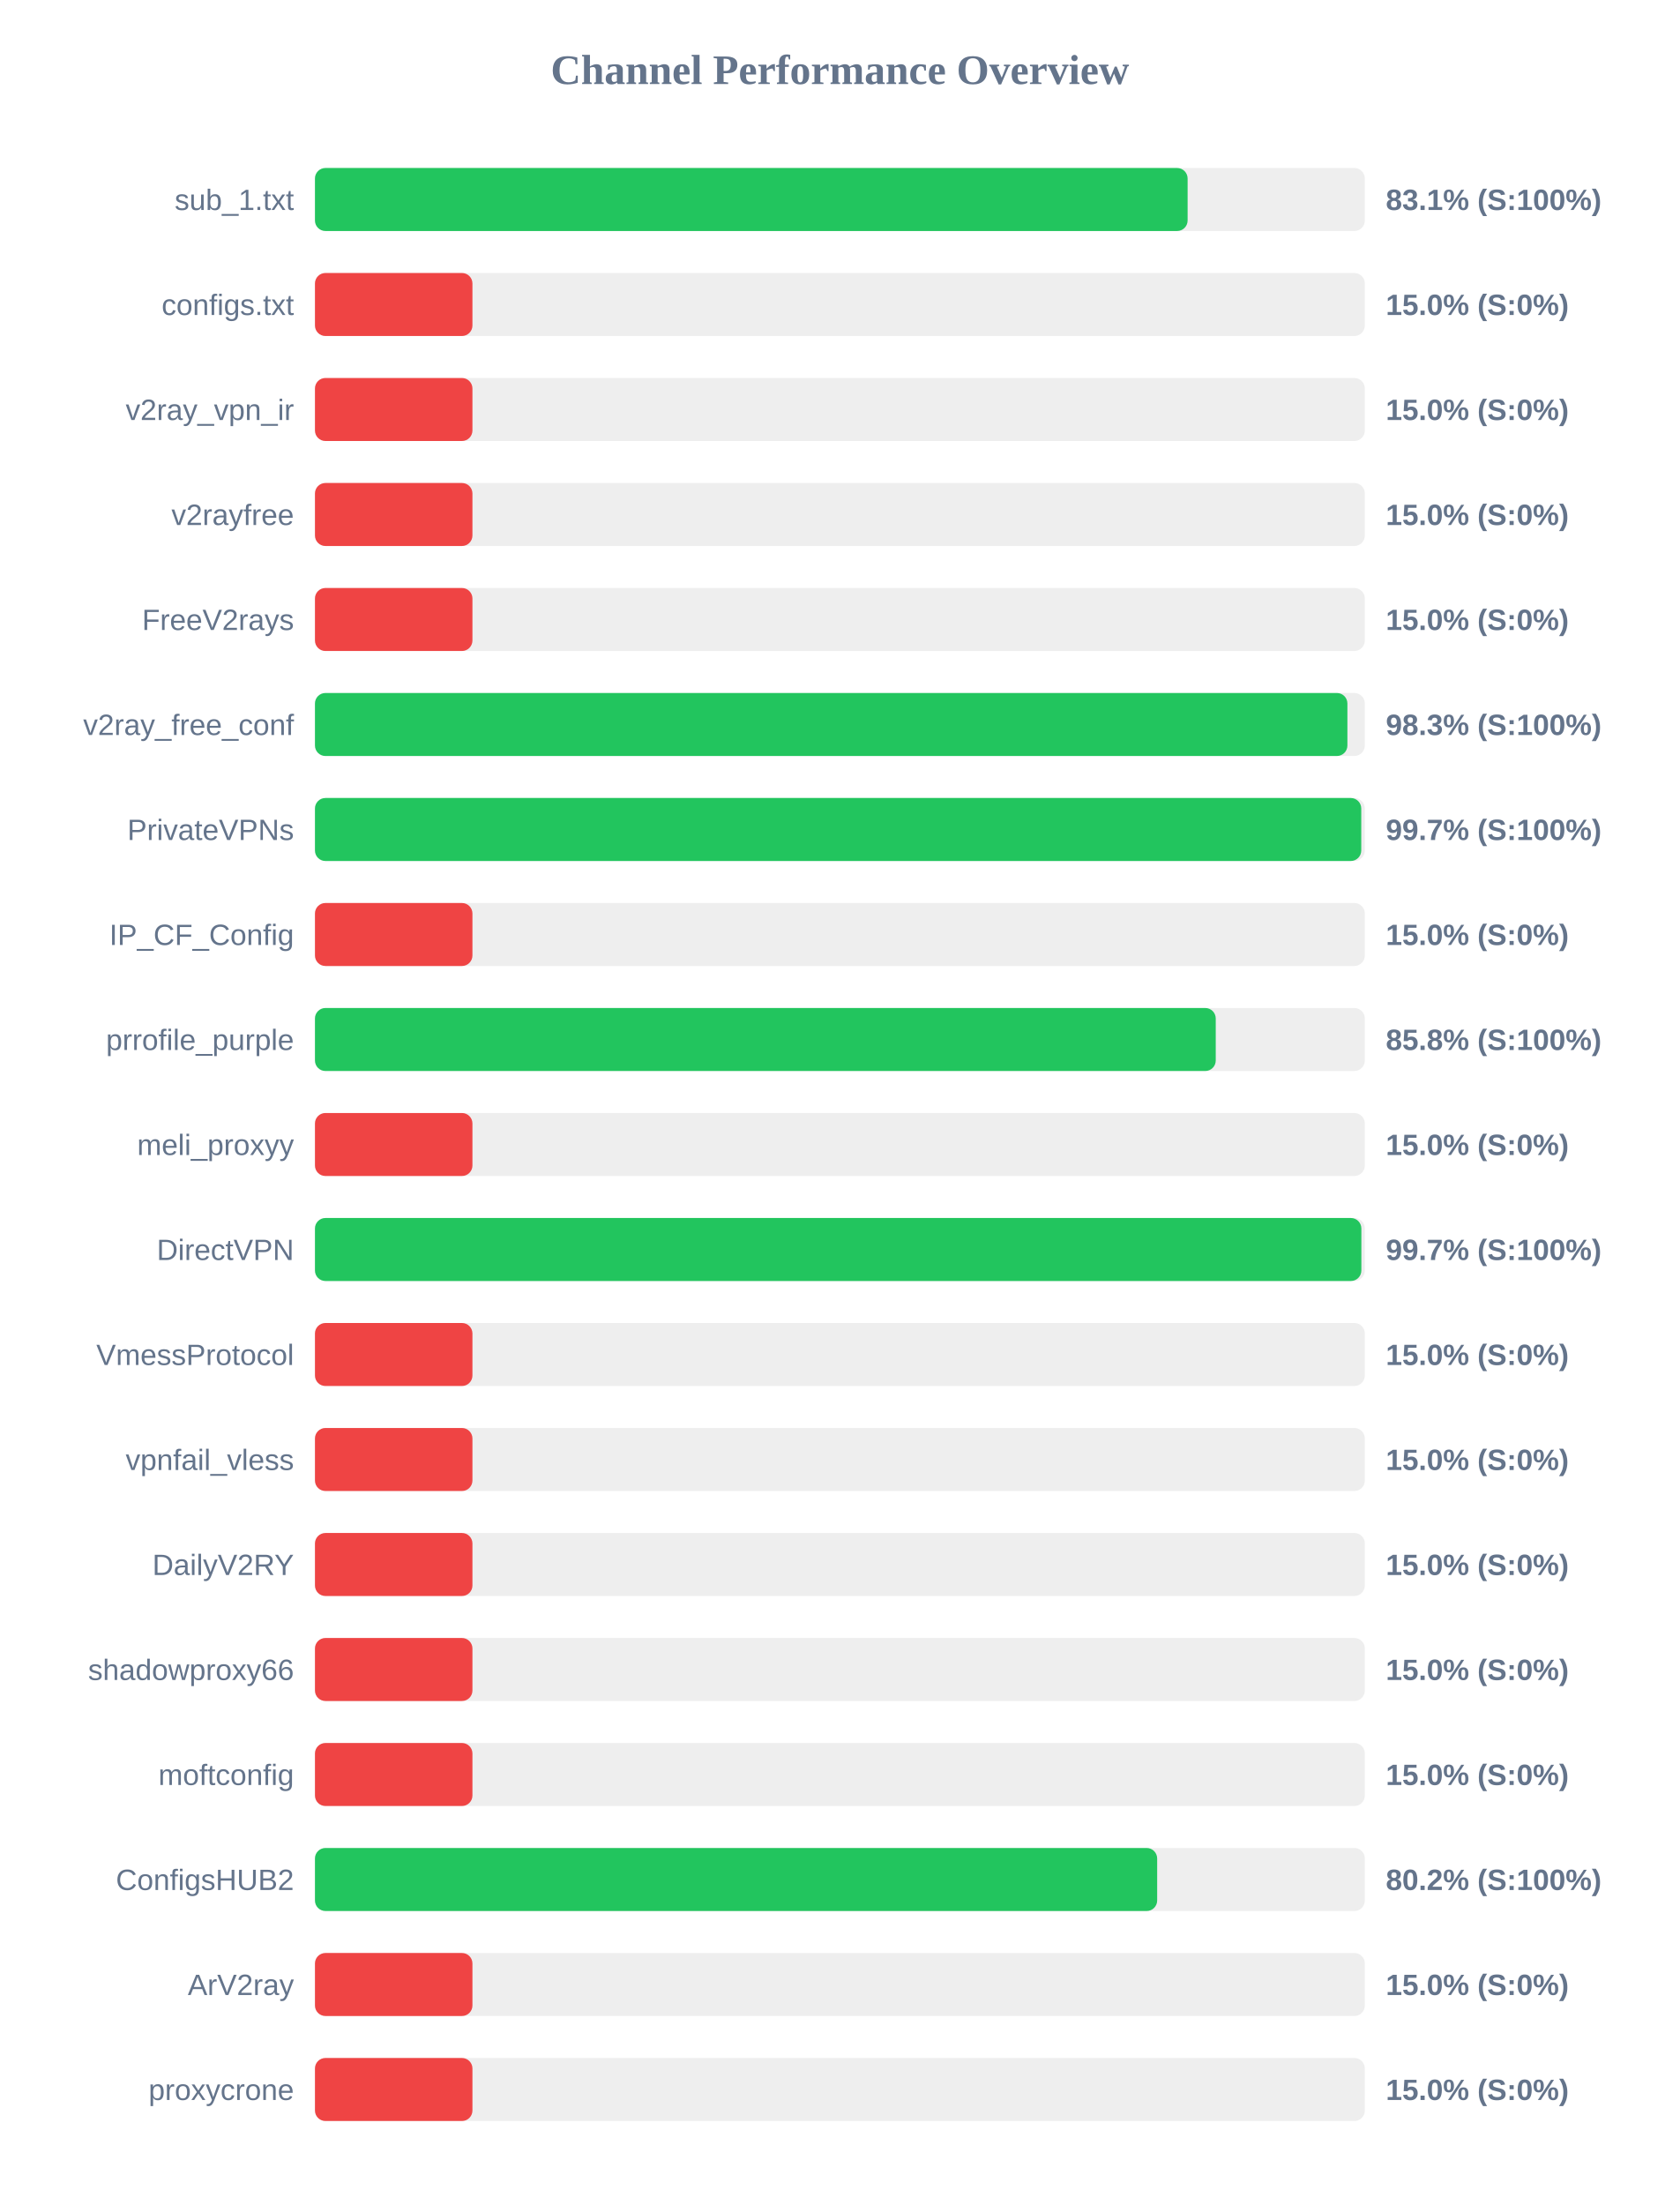
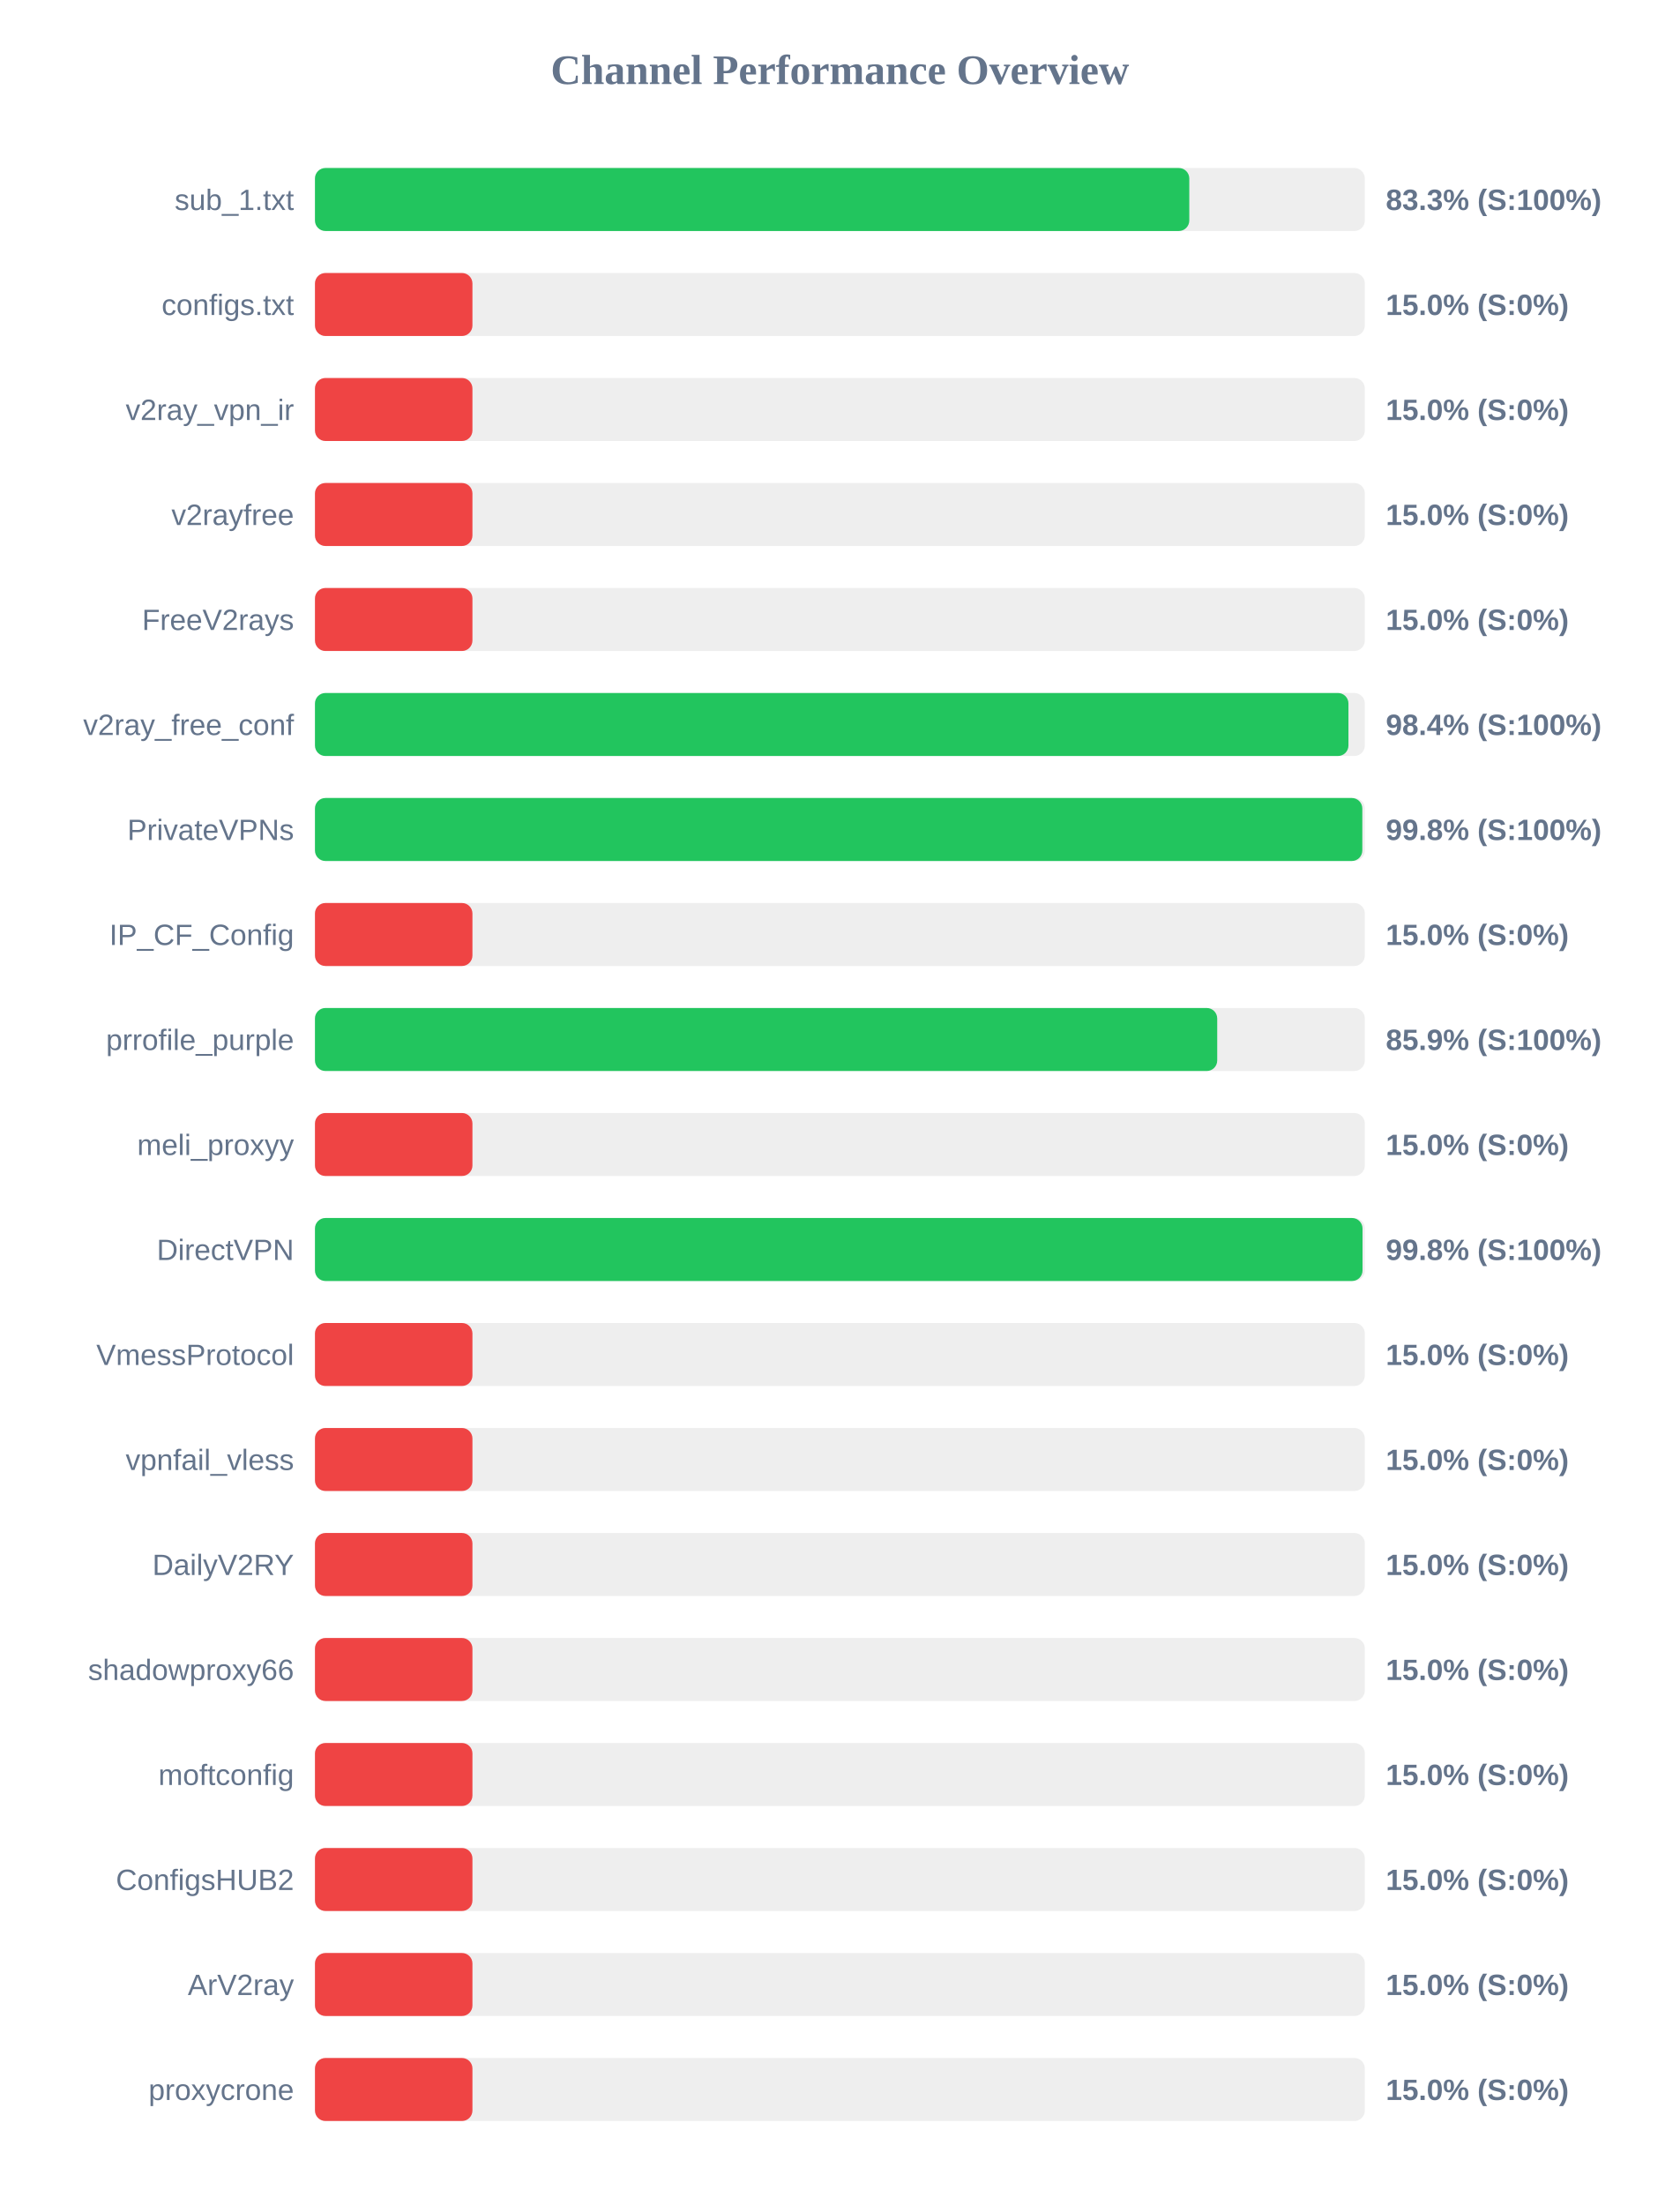
<svg xmlns="http://www.w3.org/2000/svg" width="800" height="1050" version="1.1">
  <style>
        .row { font: 14px Arial; fill: #64748b; }
        .score { font: bold 14px Arial; fill: #64748b; }
    </style>
  <text x="400" y="40" text-anchor="middle" font-size="20px" font-weight="bold" fill="#64748b">Channel Performance Overview</text>
  <rect x="150" y="80" width="500" height="30" fill="#eee" rx="5" />
-   <rect x="150" y="80" width="415.6" height="30" fill="#22c55e" rx="5" />
+   <rect x="150" y="80" width="416.4" height="30" fill="#22c55e" rx="5" />
  <text x="140" y="100" text-anchor="end" class="row">sub_1.txt</text>
-   <text x="660" y="100" text-anchor="start" class="score">83.1% (S:100%)</text>
+   <text x="660" y="100" text-anchor="start" class="score">83.3% (S:100%)</text>
  <rect x="150" y="130" width="500" height="30" fill="#eee" rx="5" />
  <rect x="150" y="130" width="75.0" height="30" fill="#ef4444" rx="5" />
  <text x="140" y="150" text-anchor="end" class="row">configs.txt</text>
  <text x="660" y="150" text-anchor="start" class="score">15.0% (S:0%)</text>
  <rect x="150" y="180" width="500" height="30" fill="#eee" rx="5" />
  <rect x="150" y="180" width="75.0" height="30" fill="#ef4444" rx="5" />
  <text x="140" y="200" text-anchor="end" class="row">v2ray_vpn_ir</text>
  <text x="660" y="200" text-anchor="start" class="score">15.0% (S:0%)</text>
  <rect x="150" y="230" width="500" height="30" fill="#eee" rx="5" />
  <rect x="150" y="230" width="75.0" height="30" fill="#ef4444" rx="5" />
  <text x="140" y="250" text-anchor="end" class="row">v2rayfree</text>
  <text x="660" y="250" text-anchor="start" class="score">15.0% (S:0%)</text>
  <rect x="150" y="280" width="500" height="30" fill="#eee" rx="5" />
  <rect x="150" y="280" width="75.0" height="30" fill="#ef4444" rx="5" />
  <text x="140" y="300" text-anchor="end" class="row">FreeV2rays</text>
  <text x="660" y="300" text-anchor="start" class="score">15.0% (S:0%)</text>
  <rect x="150" y="330" width="500" height="30" fill="#eee" rx="5" />
-   <rect x="150" y="330" width="491.7" height="30" fill="#22c55e" rx="5" />
+   <rect x="150" y="330" width="492.2" height="30" fill="#22c55e" rx="5" />
  <text x="140" y="350" text-anchor="end" class="row">v2ray_free_conf</text>
-   <text x="660" y="350" text-anchor="start" class="score">98.3% (S:100%)</text>
+   <text x="660" y="350" text-anchor="start" class="score">98.4% (S:100%)</text>
  <rect x="150" y="380" width="500" height="30" fill="#eee" rx="5" />
-   <rect x="150" y="380" width="498.3" height="30" fill="#22c55e" rx="5" />
+   <rect x="150" y="380" width="498.8" height="30" fill="#22c55e" rx="5" />
  <text x="140" y="400" text-anchor="end" class="row">PrivateVPNs</text>
-   <text x="660" y="400" text-anchor="start" class="score">99.7% (S:100%)</text>
+   <text x="660" y="400" text-anchor="start" class="score">99.8% (S:100%)</text>
  <rect x="150" y="430" width="500" height="30" fill="#eee" rx="5" />
  <rect x="150" y="430" width="75.0" height="30" fill="#ef4444" rx="5" />
  <text x="140" y="450" text-anchor="end" class="row">IP_CF_Config</text>
  <text x="660" y="450" text-anchor="start" class="score">15.0% (S:0%)</text>
  <rect x="150" y="480" width="500" height="30" fill="#eee" rx="5" />
-   <rect x="150" y="480" width="429.0" height="30" fill="#22c55e" rx="5" />
+   <rect x="150" y="480" width="429.7" height="30" fill="#22c55e" rx="5" />
  <text x="140" y="500" text-anchor="end" class="row">prrofile_purple</text>
-   <text x="660" y="500" text-anchor="start" class="score">85.8% (S:100%)</text>
+   <text x="660" y="500" text-anchor="start" class="score">85.9% (S:100%)</text>
  <rect x="150" y="530" width="500" height="30" fill="#eee" rx="5" />
  <rect x="150" y="530" width="75.0" height="30" fill="#ef4444" rx="5" />
  <text x="140" y="550" text-anchor="end" class="row">meli_proxyy</text>
  <text x="660" y="550" text-anchor="start" class="score">15.0% (S:0%)</text>
  <rect x="150" y="580" width="500" height="30" fill="#eee" rx="5" />
-   <rect x="150" y="580" width="498.35" height="30" fill="#22c55e" rx="5" />
+   <rect x="150" y="580" width="498.9" height="30" fill="#22c55e" rx="5" />
  <text x="140" y="600" text-anchor="end" class="row">DirectVPN</text>
-   <text x="660" y="600" text-anchor="start" class="score">99.7% (S:100%)</text>
+   <text x="660" y="600" text-anchor="start" class="score">99.8% (S:100%)</text>
  <rect x="150" y="630" width="500" height="30" fill="#eee" rx="5" />
  <rect x="150" y="630" width="75.0" height="30" fill="#ef4444" rx="5" />
  <text x="140" y="650" text-anchor="end" class="row">VmessProtocol</text>
  <text x="660" y="650" text-anchor="start" class="score">15.0% (S:0%)</text>
  <rect x="150" y="680" width="500" height="30" fill="#eee" rx="5" />
  <rect x="150" y="680" width="75.0" height="30" fill="#ef4444" rx="5" />
  <text x="140" y="700" text-anchor="end" class="row">vpnfail_vless</text>
  <text x="660" y="700" text-anchor="start" class="score">15.0% (S:0%)</text>
  <rect x="150" y="730" width="500" height="30" fill="#eee" rx="5" />
  <rect x="150" y="730" width="75.0" height="30" fill="#ef4444" rx="5" />
  <text x="140" y="750" text-anchor="end" class="row">DailyV2RY</text>
  <text x="660" y="750" text-anchor="start" class="score">15.0% (S:0%)</text>
  <rect x="150" y="780" width="500" height="30" fill="#eee" rx="5" />
  <rect x="150" y="780" width="75.0" height="30" fill="#ef4444" rx="5" />
  <text x="140" y="800" text-anchor="end" class="row">shadowproxy66</text>
  <text x="660" y="800" text-anchor="start" class="score">15.0% (S:0%)</text>
  <rect x="150" y="830" width="500" height="30" fill="#eee" rx="5" />
  <rect x="150" y="830" width="75.0" height="30" fill="#ef4444" rx="5" />
  <text x="140" y="850" text-anchor="end" class="row">moftconfig</text>
  <text x="660" y="850" text-anchor="start" class="score">15.0% (S:0%)</text>
  <rect x="150" y="880" width="500" height="30" fill="#eee" rx="5" />
-   <rect x="150" y="880" width="401.1" height="30" fill="#22c55e" rx="5" />
+   <rect x="150" y="880" width="75.0" height="30" fill="#ef4444" rx="5" />
  <text x="140" y="900" text-anchor="end" class="row">ConfigsHUB2</text>
-   <text x="660" y="900" text-anchor="start" class="score">80.2% (S:100%)</text>
+   <text x="660" y="900" text-anchor="start" class="score">15.0% (S:0%)</text>
  <rect x="150" y="930" width="500" height="30" fill="#eee" rx="5" />
  <rect x="150" y="930" width="75.0" height="30" fill="#ef4444" rx="5" />
  <text x="140" y="950" text-anchor="end" class="row">ArV2ray</text>
  <text x="660" y="950" text-anchor="start" class="score">15.0% (S:0%)</text>
  <rect x="150" y="980" width="500" height="30" fill="#eee" rx="5" />
  <rect x="150" y="980" width="75.0" height="30" fill="#ef4444" rx="5" />
  <text x="140" y="1000" text-anchor="end" class="row">proxycrone</text>
  <text x="660" y="1000" text-anchor="start" class="score">15.0% (S:0%)</text>
</svg>
